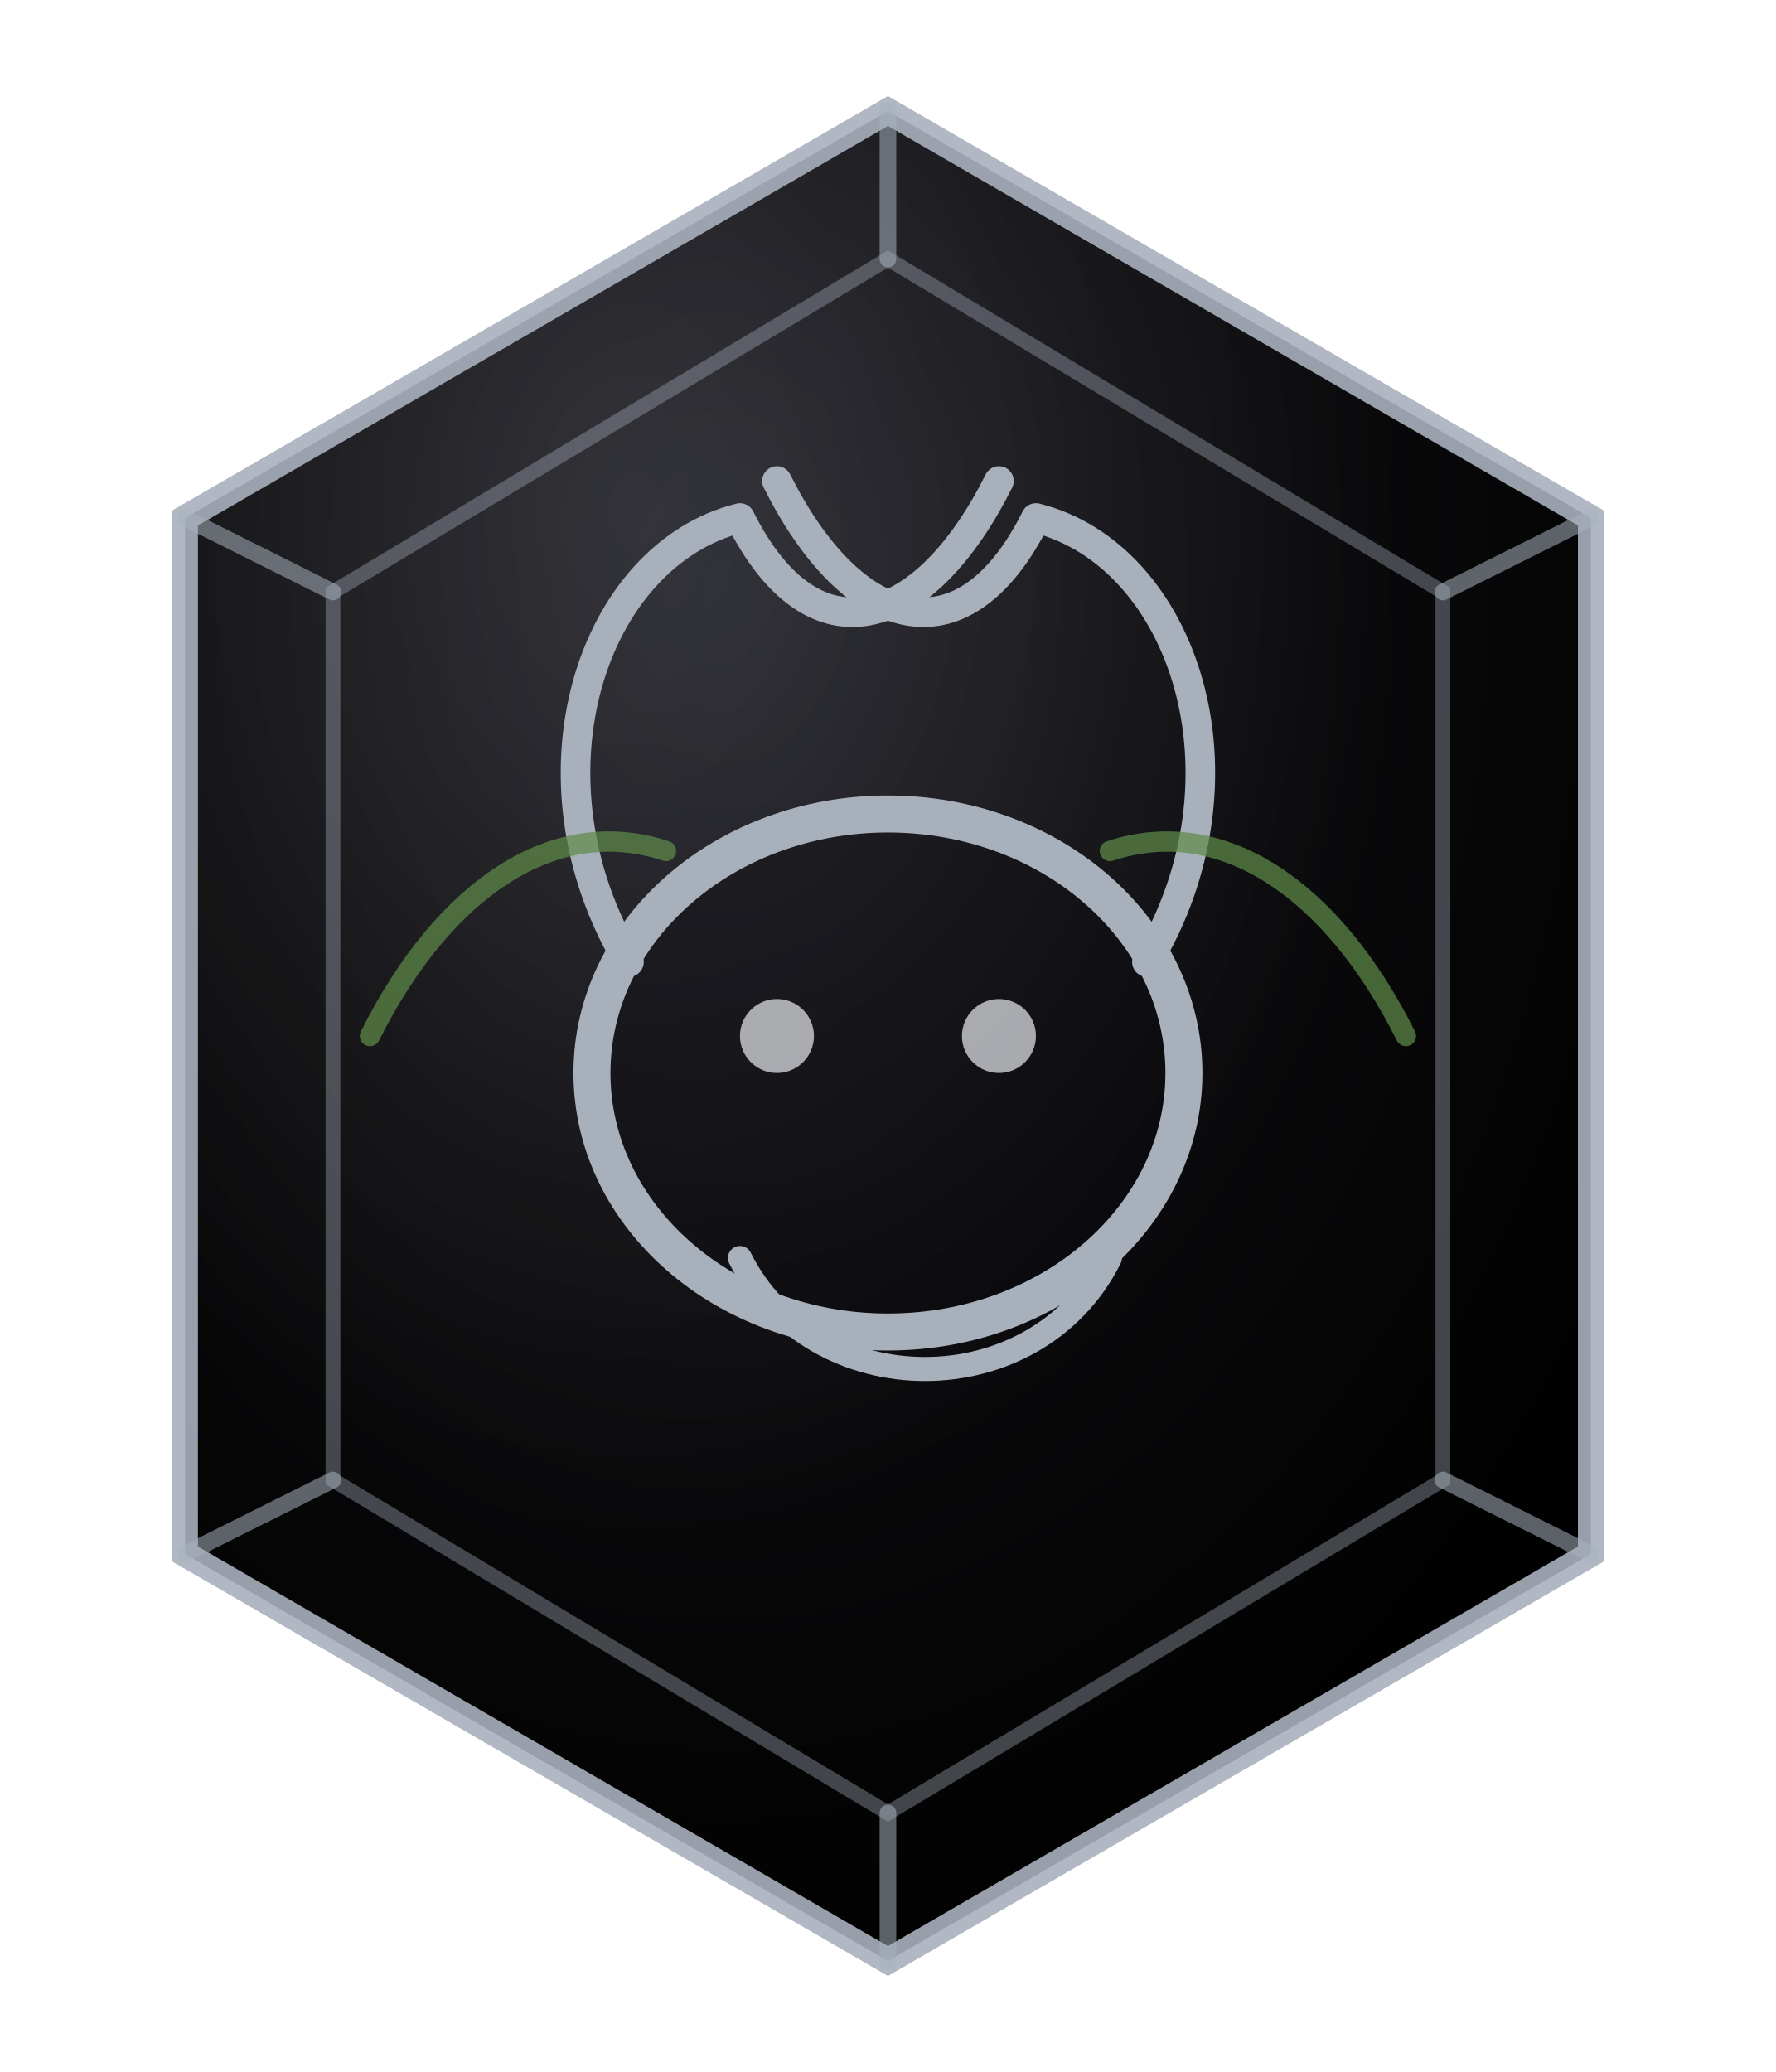
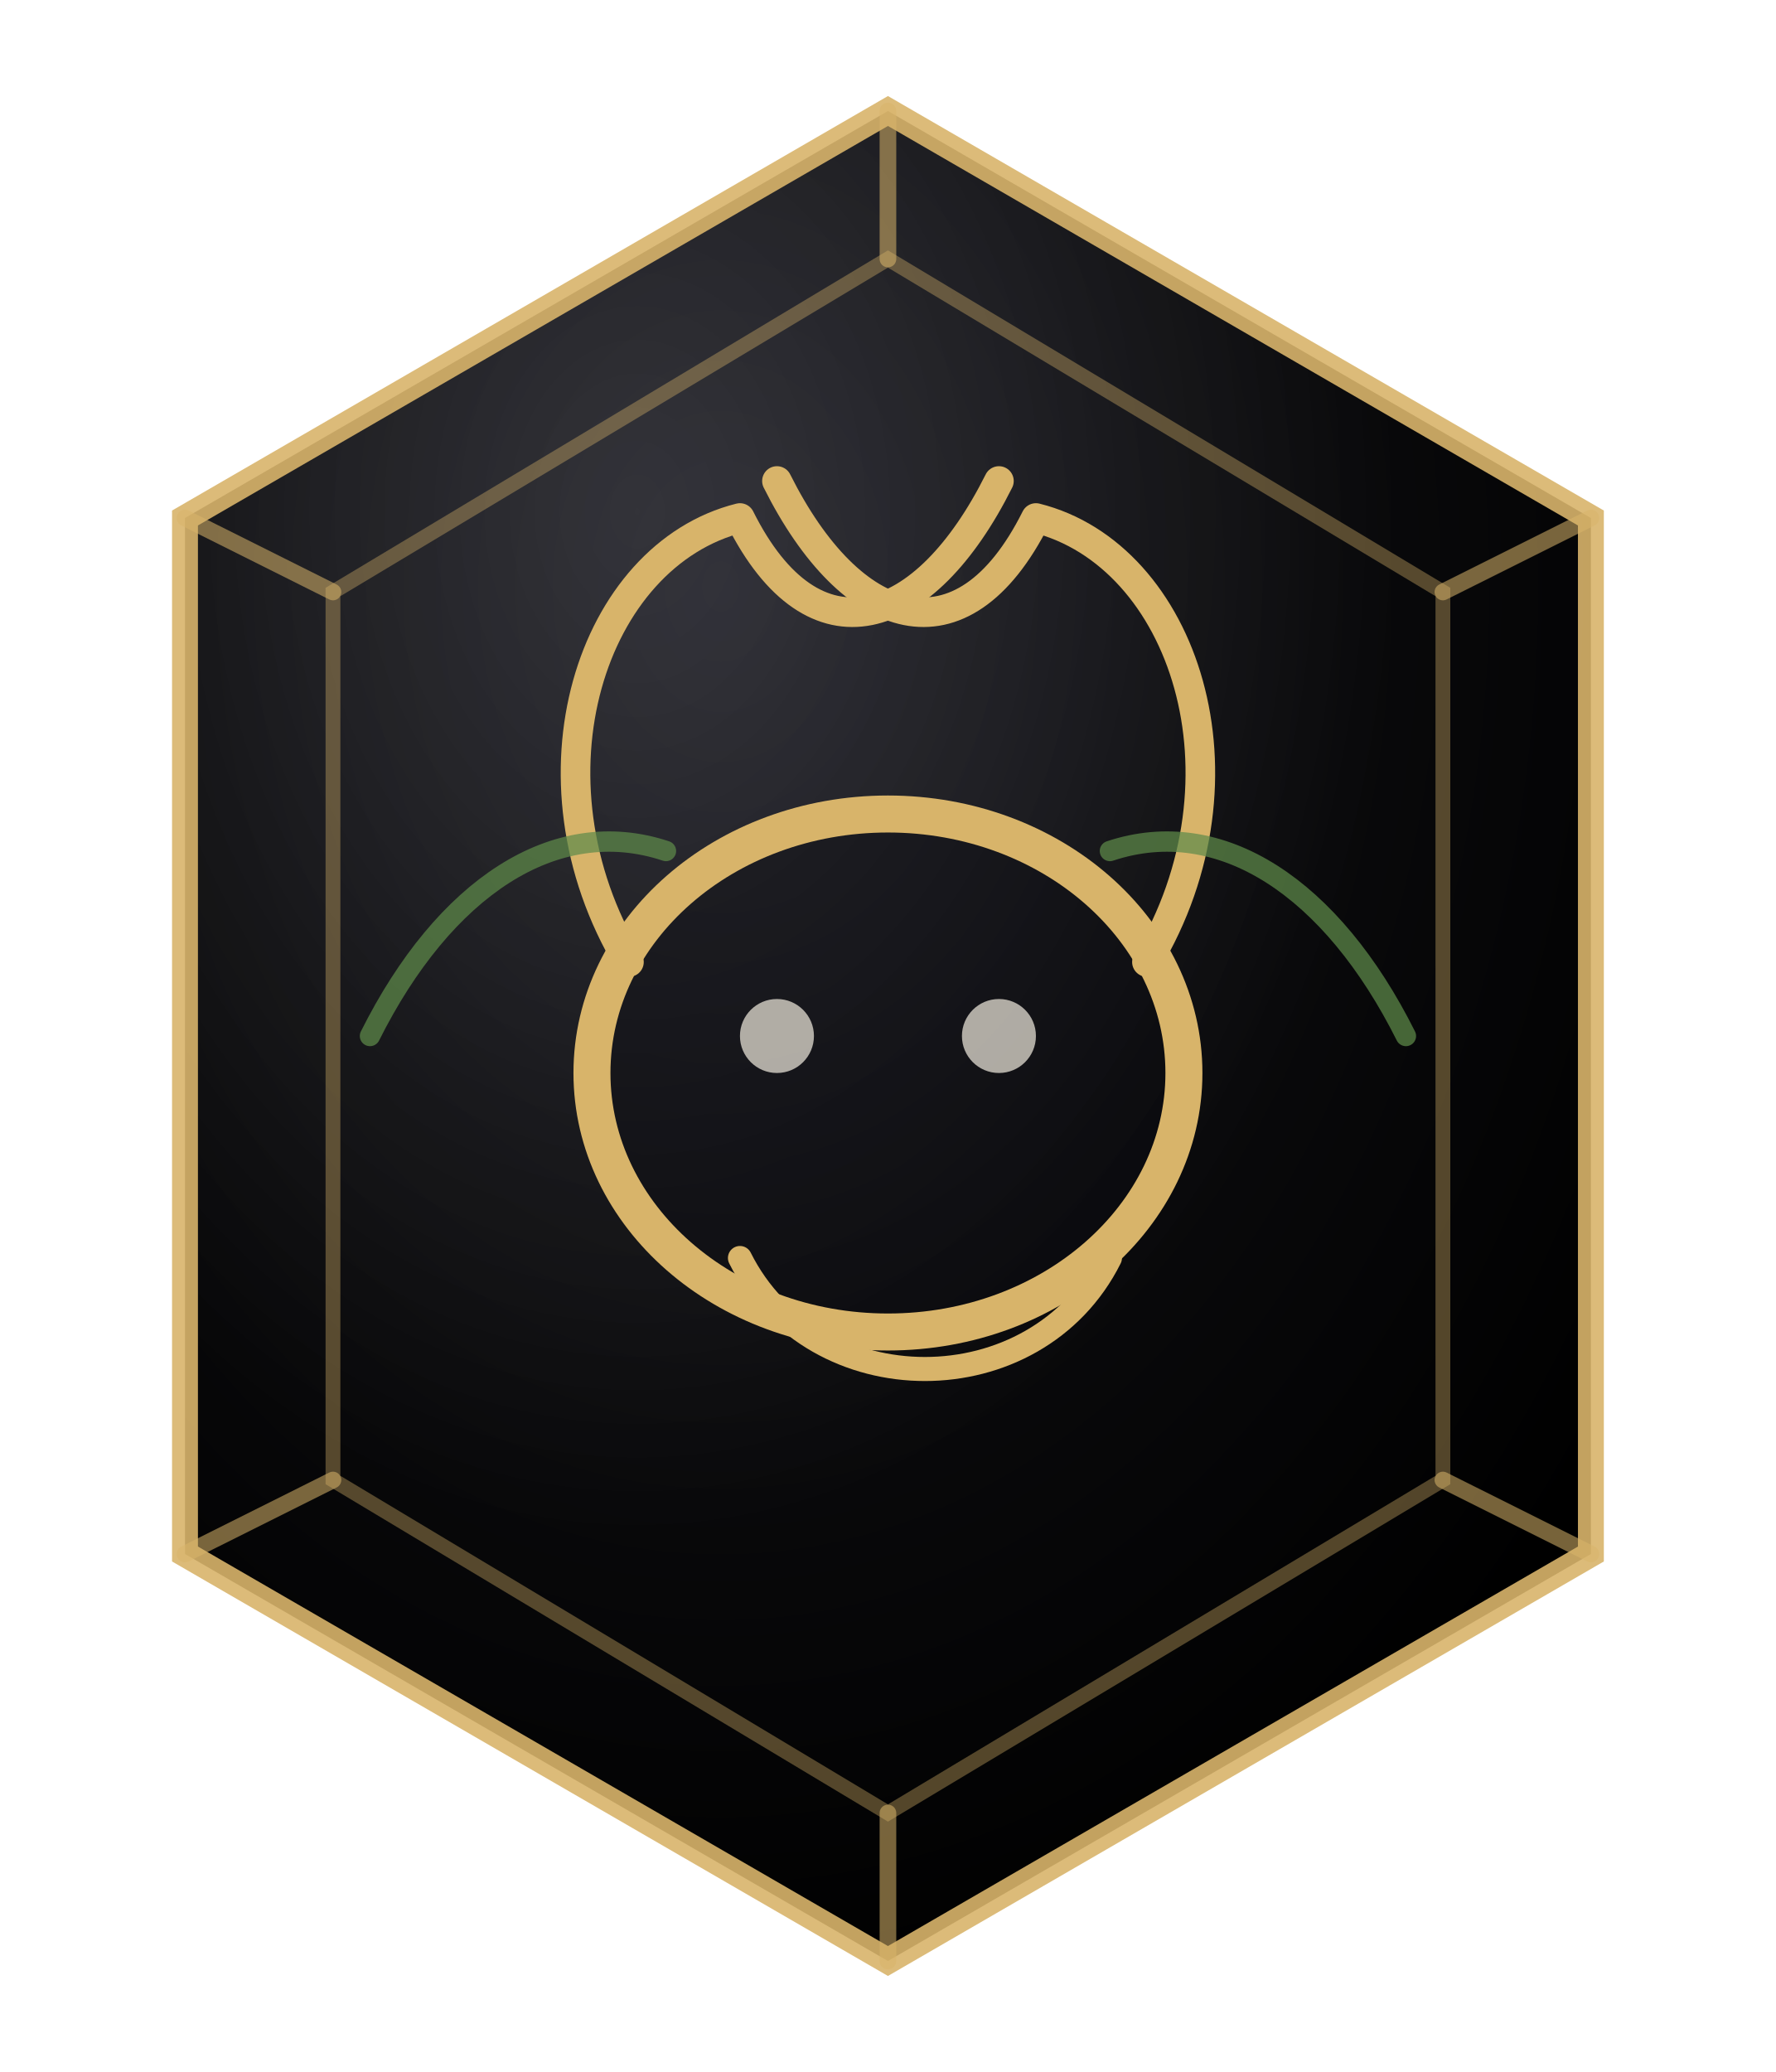
<svg xmlns="http://www.w3.org/2000/svg" viewBox="0 0 96 112" role="img" aria-label="Taurus zodiac seal">
  <defs>
    <radialGradient id="plate" cx="38%" cy="26%" r="78%">
      <stop offset="0%" stop-color="#1a1a22" />
      <stop offset="55%" stop-color="#0a0a0c" />
      <stop offset="100%" stop-color="#000000" />
    </radialGradient>
    <radialGradient id="sheen" cx="32%" cy="22%" r="55%">
      <stop offset="0%" stop-color="#fff" stop-opacity="0.12" />
      <stop offset="100%" stop-color="#fff" stop-opacity="0" />
    </radialGradient>
  </defs>
  <path d="M48 6 L86 28 L86 84 L48 106 L10 84 L10 28 Z" fill="url(#plate)" />
  <path d="M48 6 L86 28 L86 84 L48 106 L10 84 L10 28 Z" fill="url(#sheen)" />
-   <path d="M48 6 L86 28 L86 84 L48 106 L10 84 L10 28 Z" fill="none" stroke="#A8B0BC" stroke-width="1.4" opacity="0.9" />
-   <path d="M48 14 L78 32 L78 80 L48 98 L18 80 L18 32 Z" fill="none" stroke="#A8B0BC" stroke-width="0.8" opacity="0.38" />
-   <g stroke="#A8B0BC" stroke-width="0.9" opacity="0.55" stroke-linecap="round">
+   <path d="M48 6 L86 28 L86 84 L48 106 L10 84 L10 28 Z" fill="none" stroke="#d8b46a" stroke-width="1.4" opacity="0.9" />
+   <path d="M48 14 L78 32 L78 80 L48 98 L18 80 L18 32 Z" fill="none" stroke="#d8b46a" stroke-width="0.8" opacity="0.38" />
+   <g stroke="#d8b46a" stroke-width="0.9" opacity="0.55" stroke-linecap="round">
    <line x1="48" y1="6" x2="48" y2="14" />
    <line x1="86" y1="28" x2="78" y2="32" />
    <line x1="86" y1="84" x2="78" y2="80" />
    <line x1="48" y1="106" x2="48" y2="98" />
    <line x1="10" y1="84" x2="18" y2="80" />
    <line x1="10" y1="28" x2="18" y2="32" />
  </g>
  <g fill="none" stroke-linecap="round" stroke-linejoin="round" vector-effect="non-scaling-stroke">
-     <g stroke="#A8B0BC" stroke-width="2">
+     <g stroke="#d8b46a" stroke-width="2">
      <ellipse cx="48" cy="58" rx="16" ry="14" fill="#0a0a10" fill-opacity="0.35" />
      <path d="M34 52c-6-10-2-22 6-24 4 8 10 6 14-2" stroke-width="1.6" />
      <path d="M62 52c6-10 2-22-6-24-4 8-10 6-14-2" stroke-width="1.6" />
-       <circle cx="42" cy="56" r="2" fill="#E8EBF0" stroke="none" opacity="0.7" />
-       <circle cx="54" cy="56" r="2" fill="#E8EBF0" stroke="none" opacity="0.7" />
+       <circle cx="42" cy="56" r="2" fill="#f2ecdf" stroke="none" opacity="0.7" />
+       <circle cx="54" cy="56" r="2" fill="#f2ecdf" stroke="none" opacity="0.7" />
      <path d="M40 68c4 8 16 8 20 0" stroke-width="1.3" />
    </g>
    <g stroke="#5e8a4a" stroke-width="1.1" opacity="0.72" fill="none">
      <path d="M20 56c4-8 10-12 16-10" />
      <path d="M76 56c-4-8-10-12-16-10" />
    </g>
  </g>
</svg>
